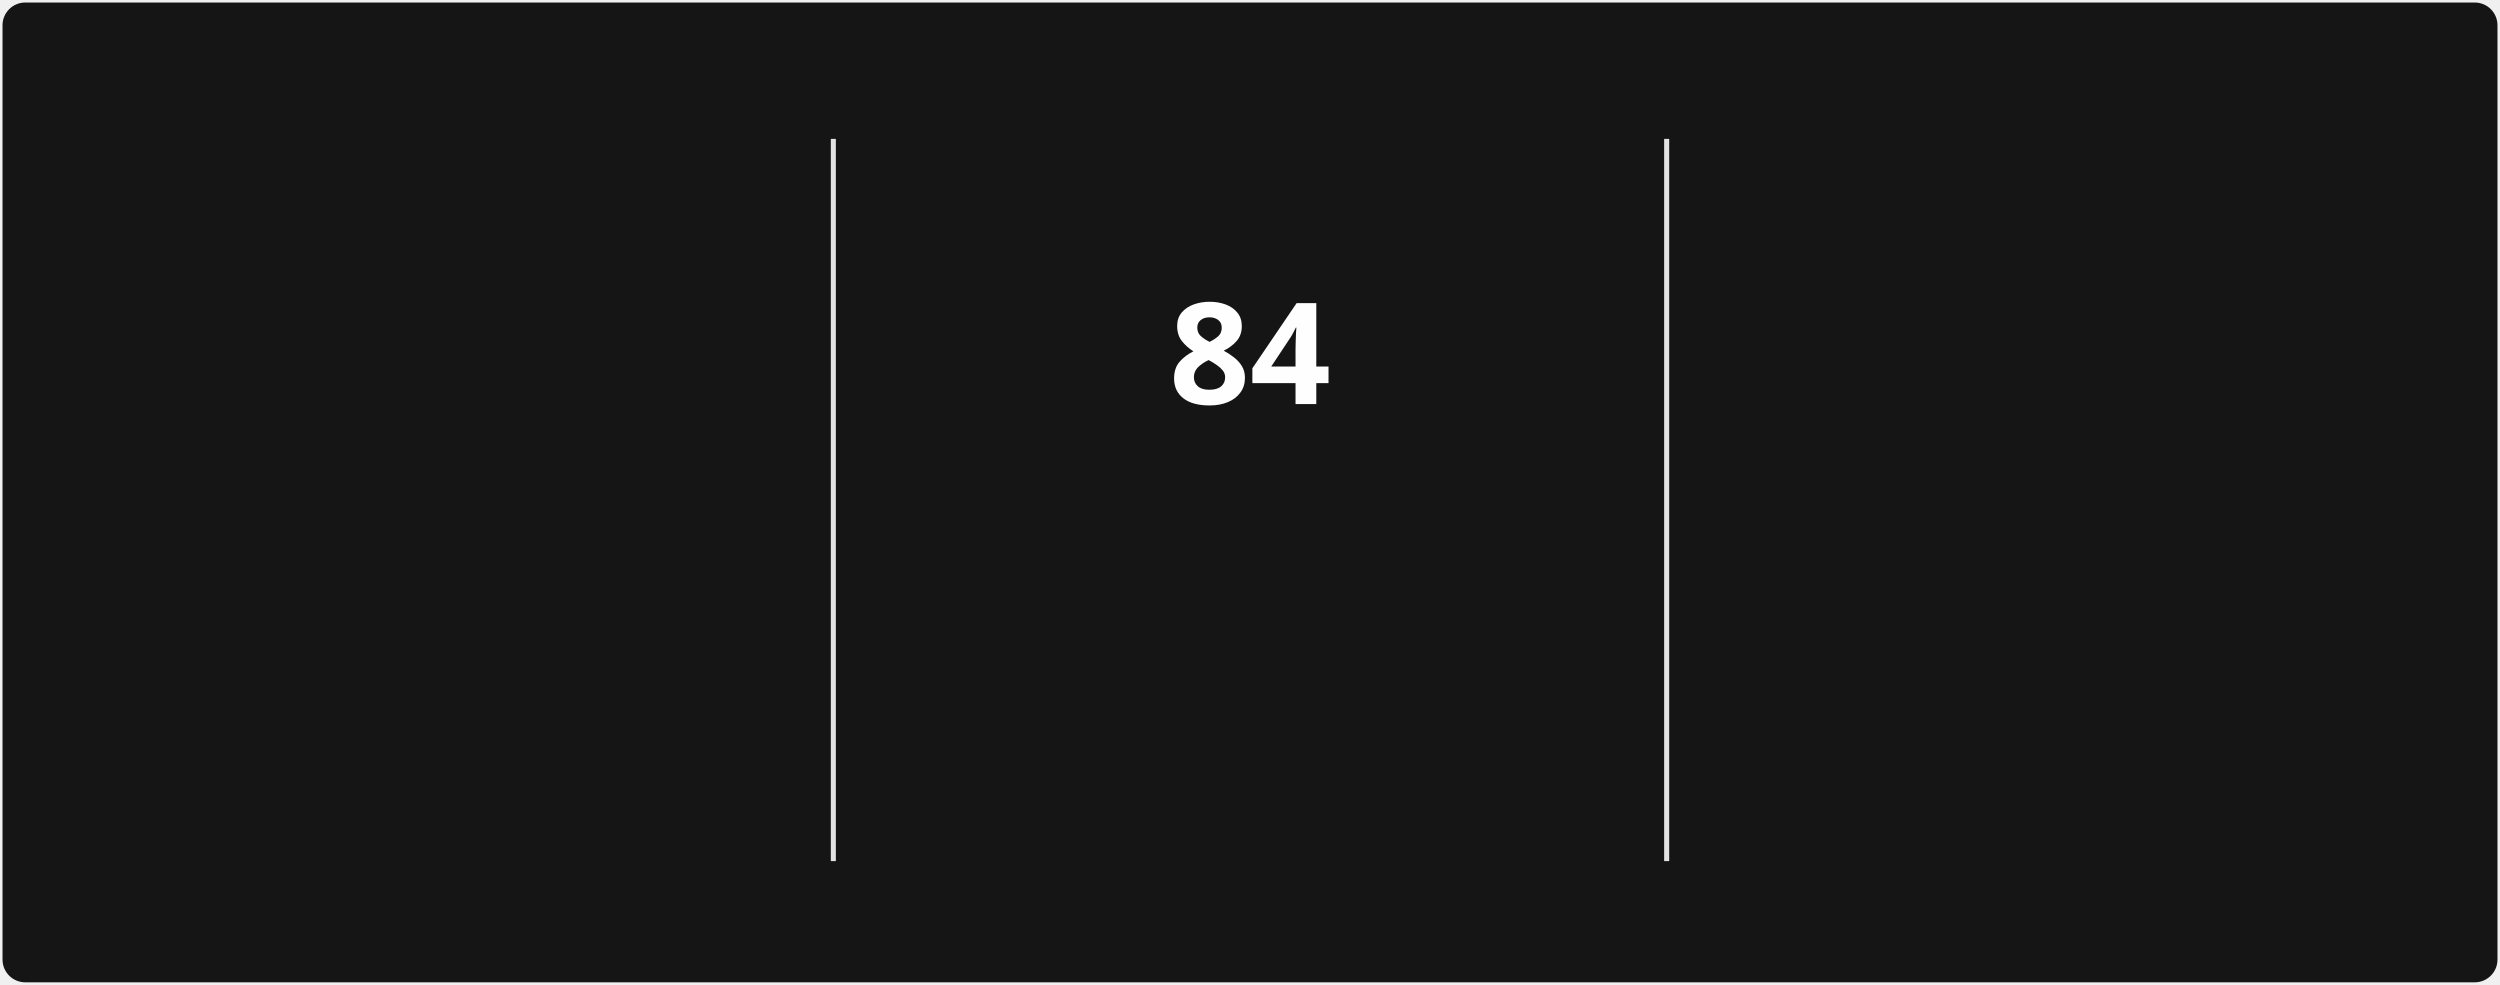
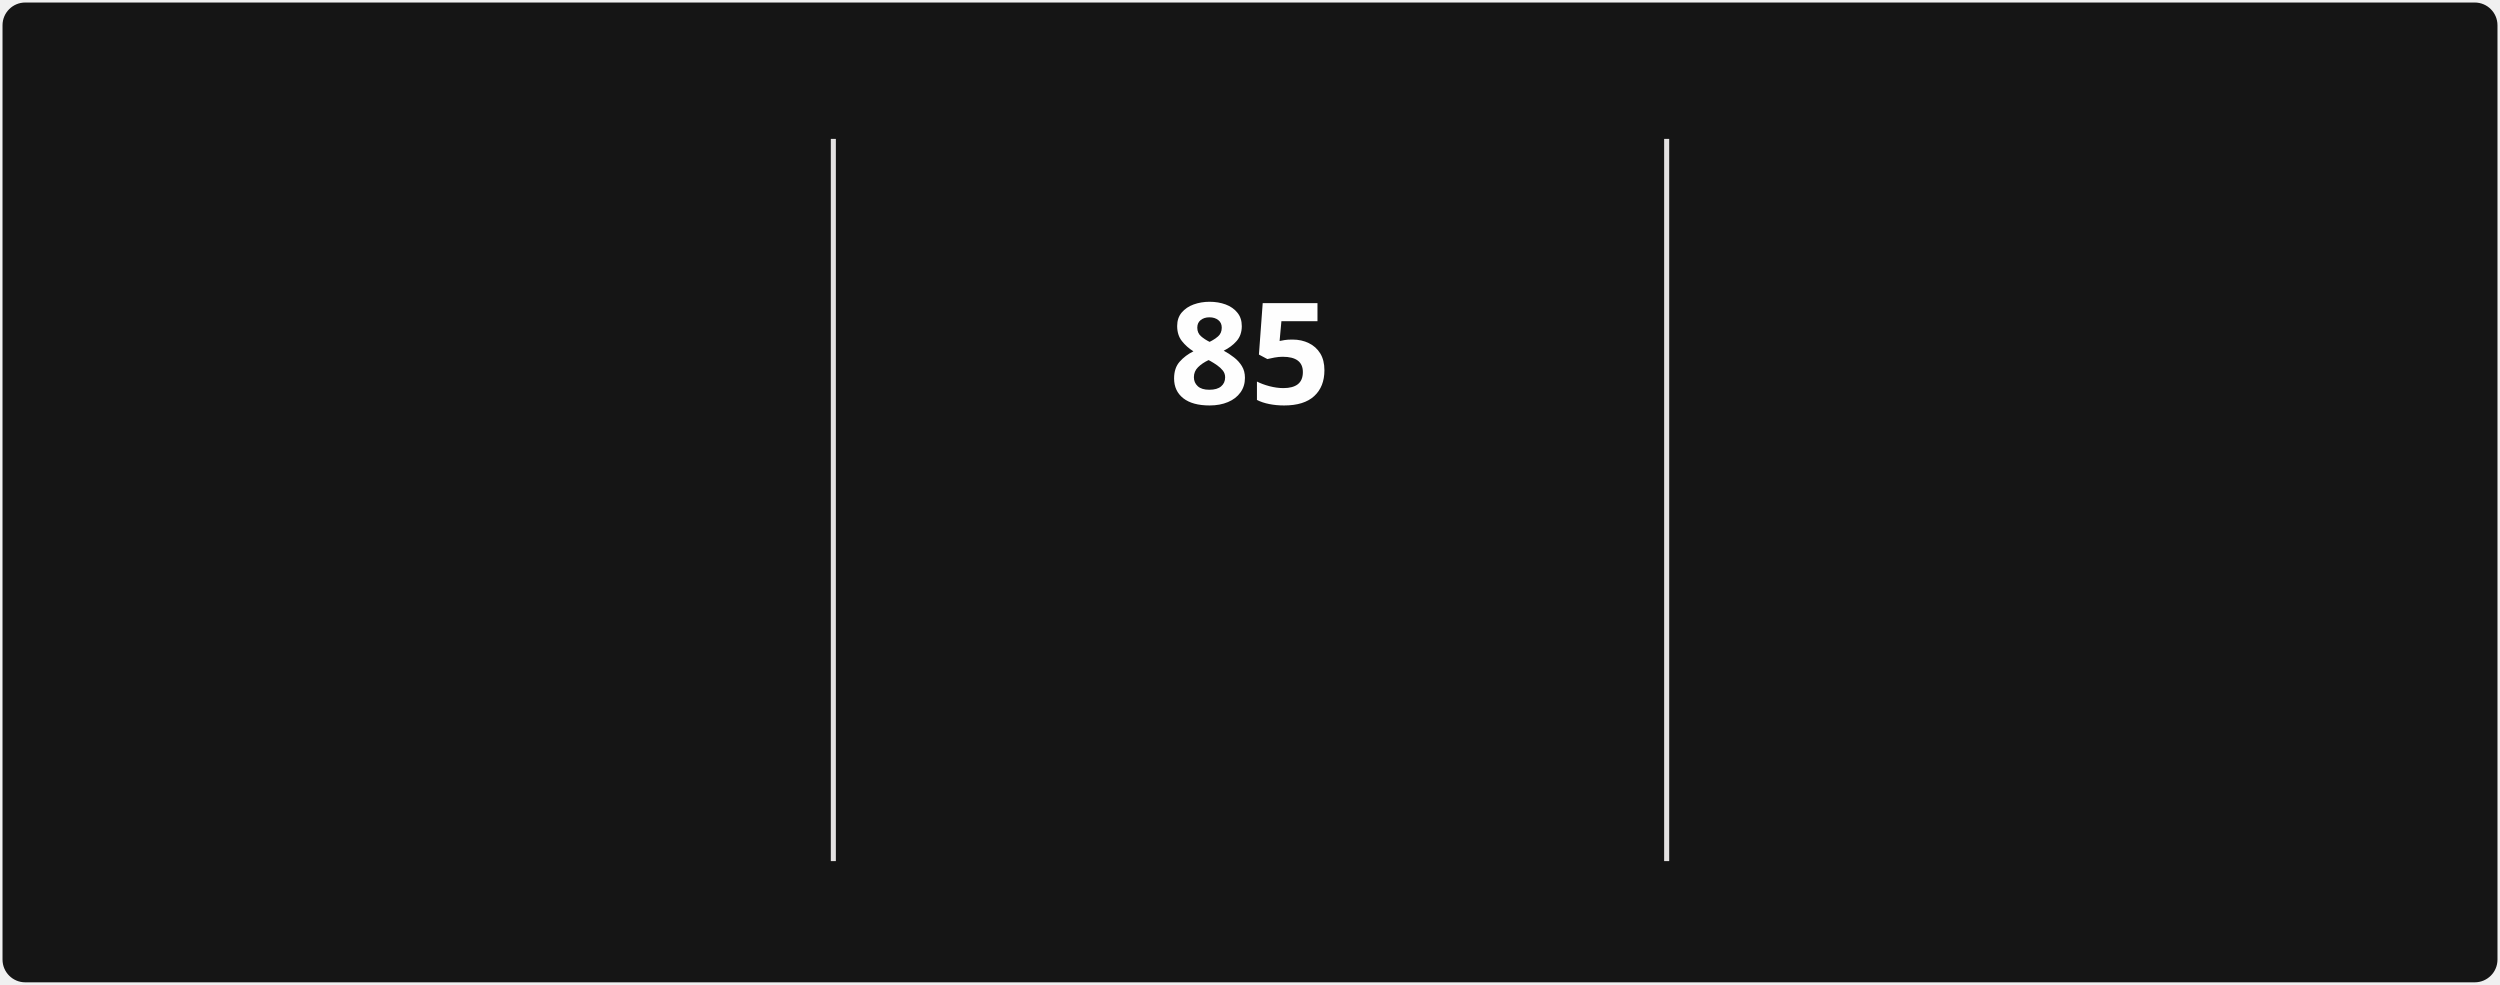
<svg xmlns="http://www.w3.org/2000/svg" style="isolation: isolate" viewBox="0 0 495 195" width="495px" height="195px" direction="ltr">
  <style>
            @keyframes currstreak {
                0% { font-size: 3px; opacity: 0.2; }
                80% { font-size: 34px; opacity: 1; }
                100% { font-size: 28px; opacity: 1; }
            }
            @keyframes fadein {
                0% { opacity: 0; }
                100% { opacity: 1; }
            }
        </style>
  <defs>
    <clipPath id="outer_rectangle">
      <rect width="495" height="195" rx="4.5" />
    </clipPath>
    <mask id="mask_out_ring_behind_fire">
      <rect width="495" height="195" fill="white" />
      <ellipse id="mask-ellipse" cx="247.5" cy="32" rx="13" ry="18" fill="black" />
    </mask>
  </defs>
  <g clip-path="url(#outer_rectangle)">
    <g style="isolation: isolate">
      <rect stroke="#000000" stroke-opacity="0" fill="#151515" rx="4.5" x="0.5" y="0.5" width="494" height="194" />
    </g>
    <g style="isolation: isolate">
      <line x1="165" y1="28" x2="165" y2="170" vector-effect="non-scaling-stroke" stroke-width="1" stroke="#E4E2E2" stroke-linejoin="miter" stroke-linecap="square" stroke-miterlimit="3" />
      <line x1="330" y1="28" x2="330" y2="170" vector-effect="non-scaling-stroke" stroke-width="1" stroke="#E4E2E2" stroke-linejoin="miter" stroke-linecap="square" stroke-miterlimit="3" />
    </g>
    <g style="isolation: isolate">
      <g transform="translate(82.5, 48)">
        <text x="0" y="32" stroke-width="0" text-anchor="middle" fill="#FEFEFE" stroke="none" font-family="&quot;Segoe UI&quot;, Ubuntu, sans-serif" font-weight="700" font-size="28px" font-style="normal" style="opacity: 0; animation: fadein 0.5s linear forwards 0.6s">
-                         1,789
+                         1,790
                    </text>
      </g>
      <g transform="translate(82.5, 84)">
        <text x="0" y="32" stroke-width="0" text-anchor="middle" fill="#FEFEFE" stroke="none" font-family="&quot;Segoe UI&quot;, Ubuntu, sans-serif" font-weight="400" font-size="14px" font-style="normal" style="opacity: 0; animation: fadein 0.5s linear forwards 0.7s">
                        Total Contributions
                    </text>
      </g>
      <g transform="translate(82.5, 114)">
        <text x="0" y="32" stroke-width="0" text-anchor="middle" fill="#9E9E9E" stroke="none" font-family="&quot;Segoe UI&quot;, Ubuntu, sans-serif" font-weight="400" font-size="12px" font-style="normal" style="opacity: 0; animation: fadein 0.5s linear forwards 0.8s">
                        Dec 21, 2021 - Present
                    </text>
      </g>
    </g>
    <g style="isolation: isolate">
      <g transform="translate(247.5, 108)">
        <text x="0" y="32" stroke-width="0" text-anchor="middle" fill="#FB8C00" stroke="none" font-family="&quot;Segoe UI&quot;, Ubuntu, sans-serif" font-weight="700" font-size="14px" font-style="normal" style="opacity: 0; animation: fadein 0.5s linear forwards 0.9s">
                        Current Streak
                    </text>
      </g>
      <g transform="translate(247.5, 145)">
        <text x="0" y="21" stroke-width="0" text-anchor="middle" fill="#9E9E9E" stroke="none" font-family="&quot;Segoe UI&quot;, Ubuntu, sans-serif" font-weight="400" font-size="12px" font-style="normal" style="opacity: 0; animation: fadein 0.5s linear forwards 0.9s">
-                         Jul 29 - Oct 20
+                         Jul 29 - Oct 21
                    </text>
      </g>
      <g mask="url(#mask_out_ring_behind_fire)">
        <circle cx="247.5" cy="71" r="40" fill="none" stroke="#FB8C00" stroke-width="5" style="opacity: 0; animation: fadein 0.5s linear forwards 0.4s" />
      </g>
      <g transform="translate(247.5, 19.5)" stroke-opacity="0" style="opacity: 0; animation: fadein 0.5s linear forwards 0.6s">
        <path d="M -12 -0.5 L 15 -0.5 L 15 23.5 L -12 23.5 L -12 -0.5 Z" fill="none" />
        <path d="M 1.5 0.67 C 1.5 0.67 2.24 3.32 2.24 5.47 C 2.24 7.53 0.89 9.2 -1.17 9.2 C -3.23 9.2 -4.79 7.53 -4.79 5.47 L -4.76 5.11 C -6.78 7.51 -8 10.62 -8 13.99 C -8 18.41 -4.42 22 0 22 C 4.42 22 8 18.41 8 13.99 C 8 8.6 5.41 3.79 1.5 0.67 Z M -0.29 19 C -2.07 19 -3.51 17.6 -3.51 15.86 C -3.51 14.24 -2.46 13.1 -0.7 12.74 C 1.07 12.38 2.9 11.53 3.92 10.16 C 4.31 11.45 4.51 12.81 4.51 14.2 C 4.51 16.85 2.36 19 -0.29 19 Z" fill="#FB8C00" stroke-opacity="0" />
      </g>
      <g transform="translate(247.5, 48)">
        <text x="0" y="32" stroke-width="0" text-anchor="middle" fill="#FEFEFE" stroke="none" font-family="&quot;Segoe UI&quot;, Ubuntu, sans-serif" font-weight="700" font-size="28px" font-style="normal" style="animation: currstreak 0.6s linear forwards">
-                         84
+                         85
                    </text>
      </g>
    </g>
    <g style="isolation: isolate">
      <g transform="translate(412.5, 48)">
        <text x="0" y="32" stroke-width="0" text-anchor="middle" fill="#FEFEFE" stroke="none" font-family="&quot;Segoe UI&quot;, Ubuntu, sans-serif" font-weight="700" font-size="28px" font-style="normal" style="opacity: 0; animation: fadein 0.5s linear forwards 1.2s">
                        85
                    </text>
      </g>
      <g transform="translate(412.5, 84)">
        <text x="0" y="32" stroke-width="0" text-anchor="middle" fill="#FEFEFE" stroke="none" font-family="&quot;Segoe UI&quot;, Ubuntu, sans-serif" font-weight="400" font-size="14px" font-style="normal" style="opacity: 0; animation: fadein 0.5s linear forwards 1.3s">
                        Longest Streak
                    </text>
      </g>
      <g transform="translate(412.5, 114)">
        <text x="0" y="32" stroke-width="0" text-anchor="middle" fill="#9E9E9E" stroke="none" font-family="&quot;Segoe UI&quot;, Ubuntu, sans-serif" font-weight="400" font-size="12px" font-style="normal" style="opacity: 0; animation: fadein 0.5s linear forwards 1.4s">
                        Mar 10 - Jun 2
                    </text>
      </g>
    </g>
  </g>
</svg>
